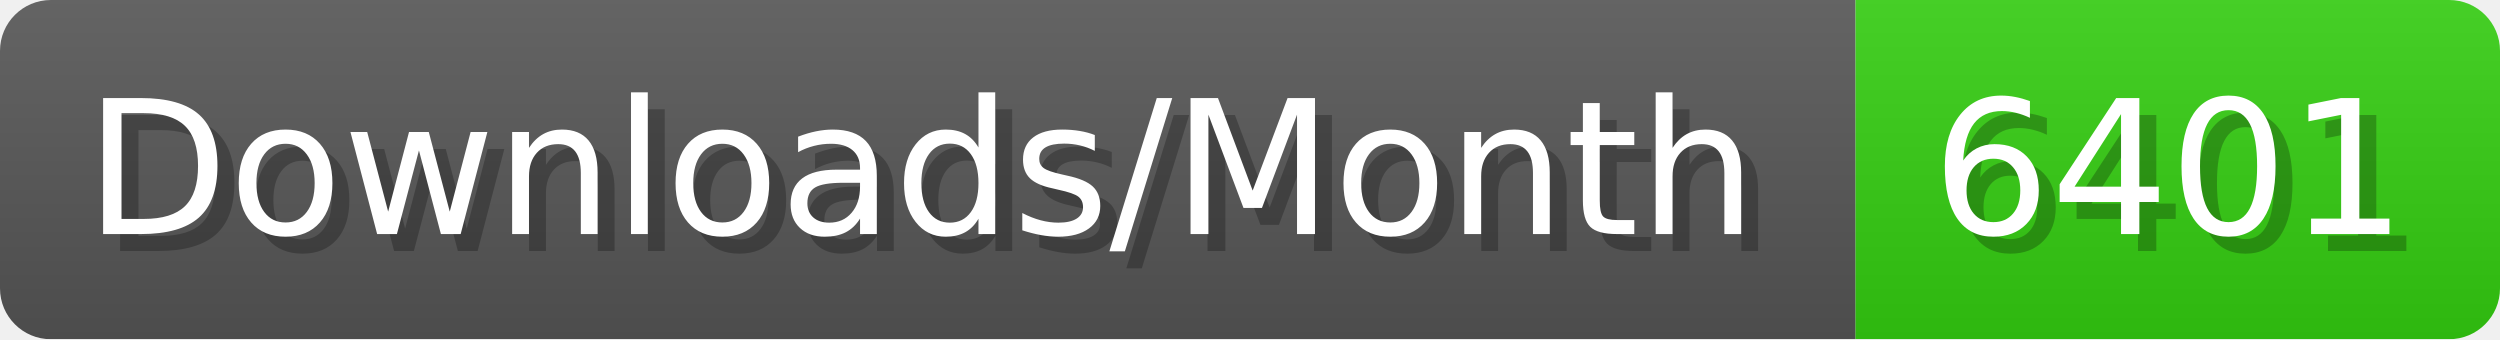
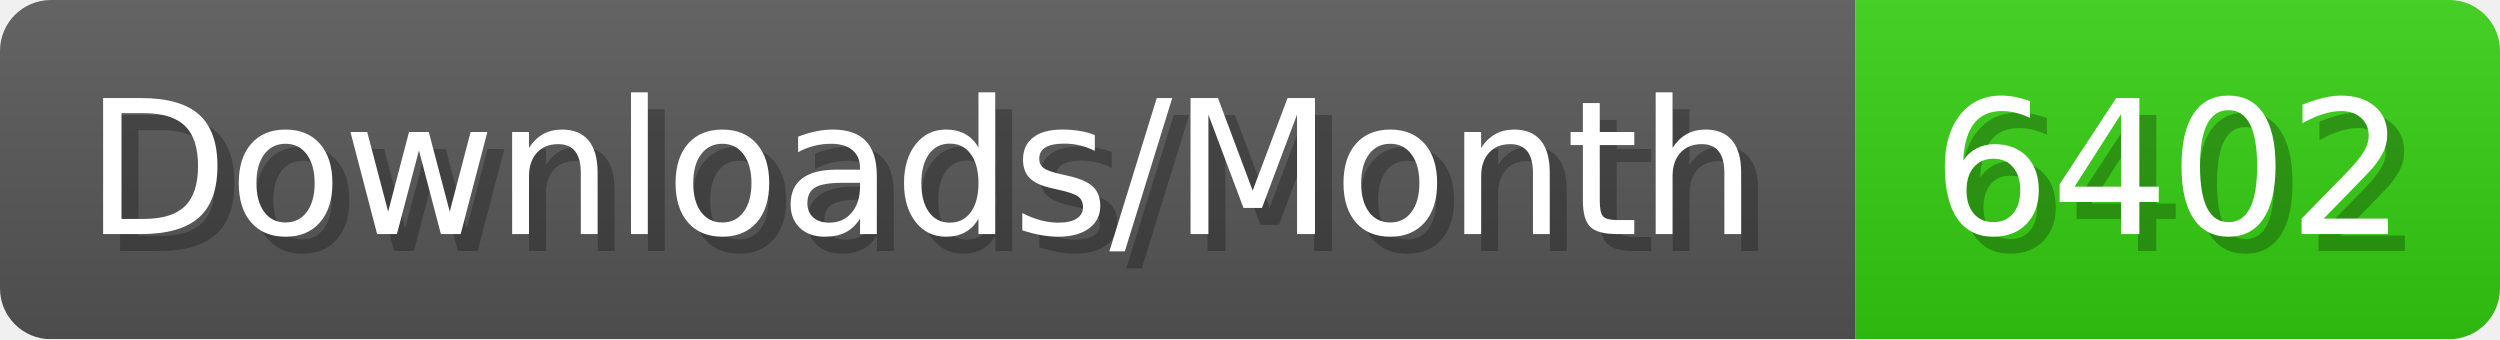
- <svg xmlns="http://www.w3.org/2000/svg" width="147.4" height="20" viewBox="0 0 1474 200" role="img" aria-label="Downloads/Month: 6401">
+ <svg xmlns="http://www.w3.org/2000/svg" width="147.4" height="20" viewBox="0 0 1474 200" role="img" aria-label="Downloads/Month: 6402">
  <linearGradient id="YlXUI" x2="0" y2="100%">
    <stop offset="0" stop-opacity=".1" stop-color="#EEE" />
    <stop offset="1" stop-opacity=".1" />
  </linearGradient>
  <mask id="JHhop">
    <rect width="1474" height="200" rx="30" fill="#FFF" />
  </mask>
  <g mask="url(#JHhop)">
    <rect width="1094" height="200" fill="#555" />
    <rect width="380" height="200" fill="#3C1" x="1094" />
    <rect width="1474" height="200" fill="url(#YlXUI)" />
  </g>
  <g aria-hidden="true" fill="#fff" text-anchor="start" font-family="Verdana,DejaVu Sans,sans-serif" font-size="110">
    <text x="60" y="148" textLength="994" fill="#000" opacity="0.25">Downloads/Month</text>
    <text x="50" y="138" textLength="994">Downloads/Month</text>
-     <text x="1149" y="148" textLength="280" fill="#000" opacity="0.25">6401</text>
-     <text x="1139" y="138" textLength="280">6401</text>
+     <text x="1149" y="148" textLength="280" fill="#000" opacity="0.25">6402</text>
+     <text x="1139" y="138" textLength="280">6402</text>
  </g>
</svg>
